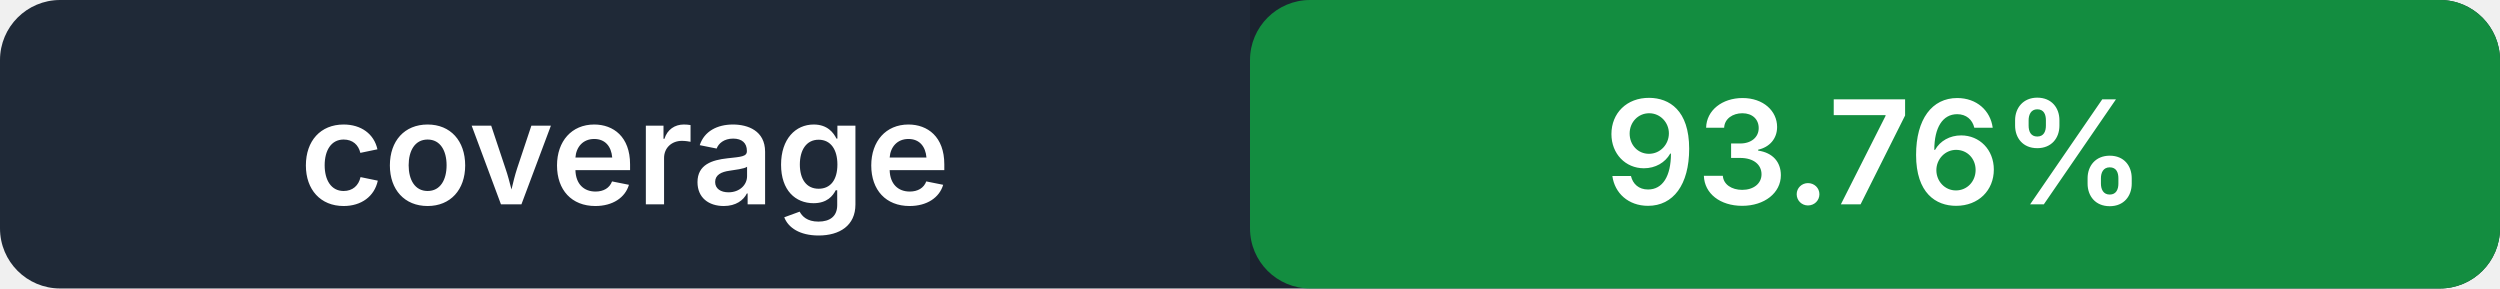
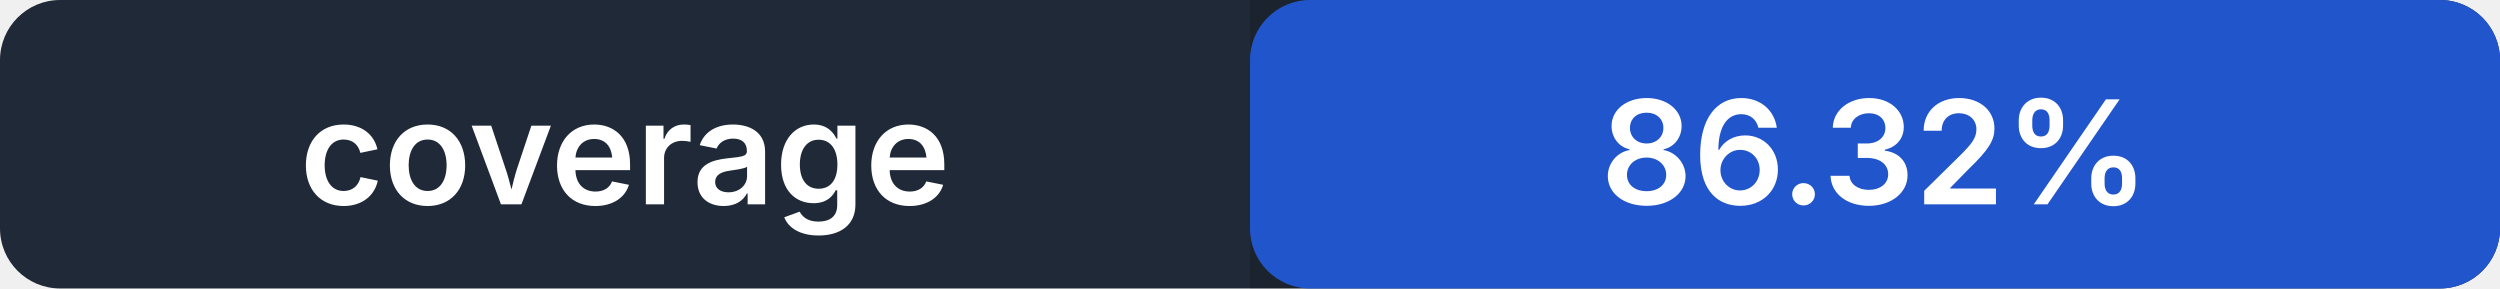
- <svg xmlns="http://www.w3.org/2000/svg" width="208" height="24" role="img" aria-label="coverage: 93.76%">
+ <svg xmlns="http://www.w3.org/2000/svg" width="208" height="24" role="img" aria-label="coverage: 86.32%">
  <rect width="208" height="24" rx="5" fill="#1f2937" />
-   <rect x="104" width="104" height="24" rx="5" fill="#16a34a" />
+   <rect x="104" width="104" height="24" rx="5" fill="#2563eb" />
  <path fill="#000" opacity=".14" d="M104 0h99a5 5 0 0 1 5 5v14a5 5 0 0 1-5 5h-99z" />
  <g fill="#fff" text-anchor="middle" font-family="-apple-system,BlinkMacSystemFont,Segoe UI,sans-serif" font-size="12" font-weight="600">
    <text x="52" y="17">coverage</text>
-     <text x="156" y="17">93.76%</text>
+     <text x="156" y="17">86.32%</text>
  </g>
</svg>
